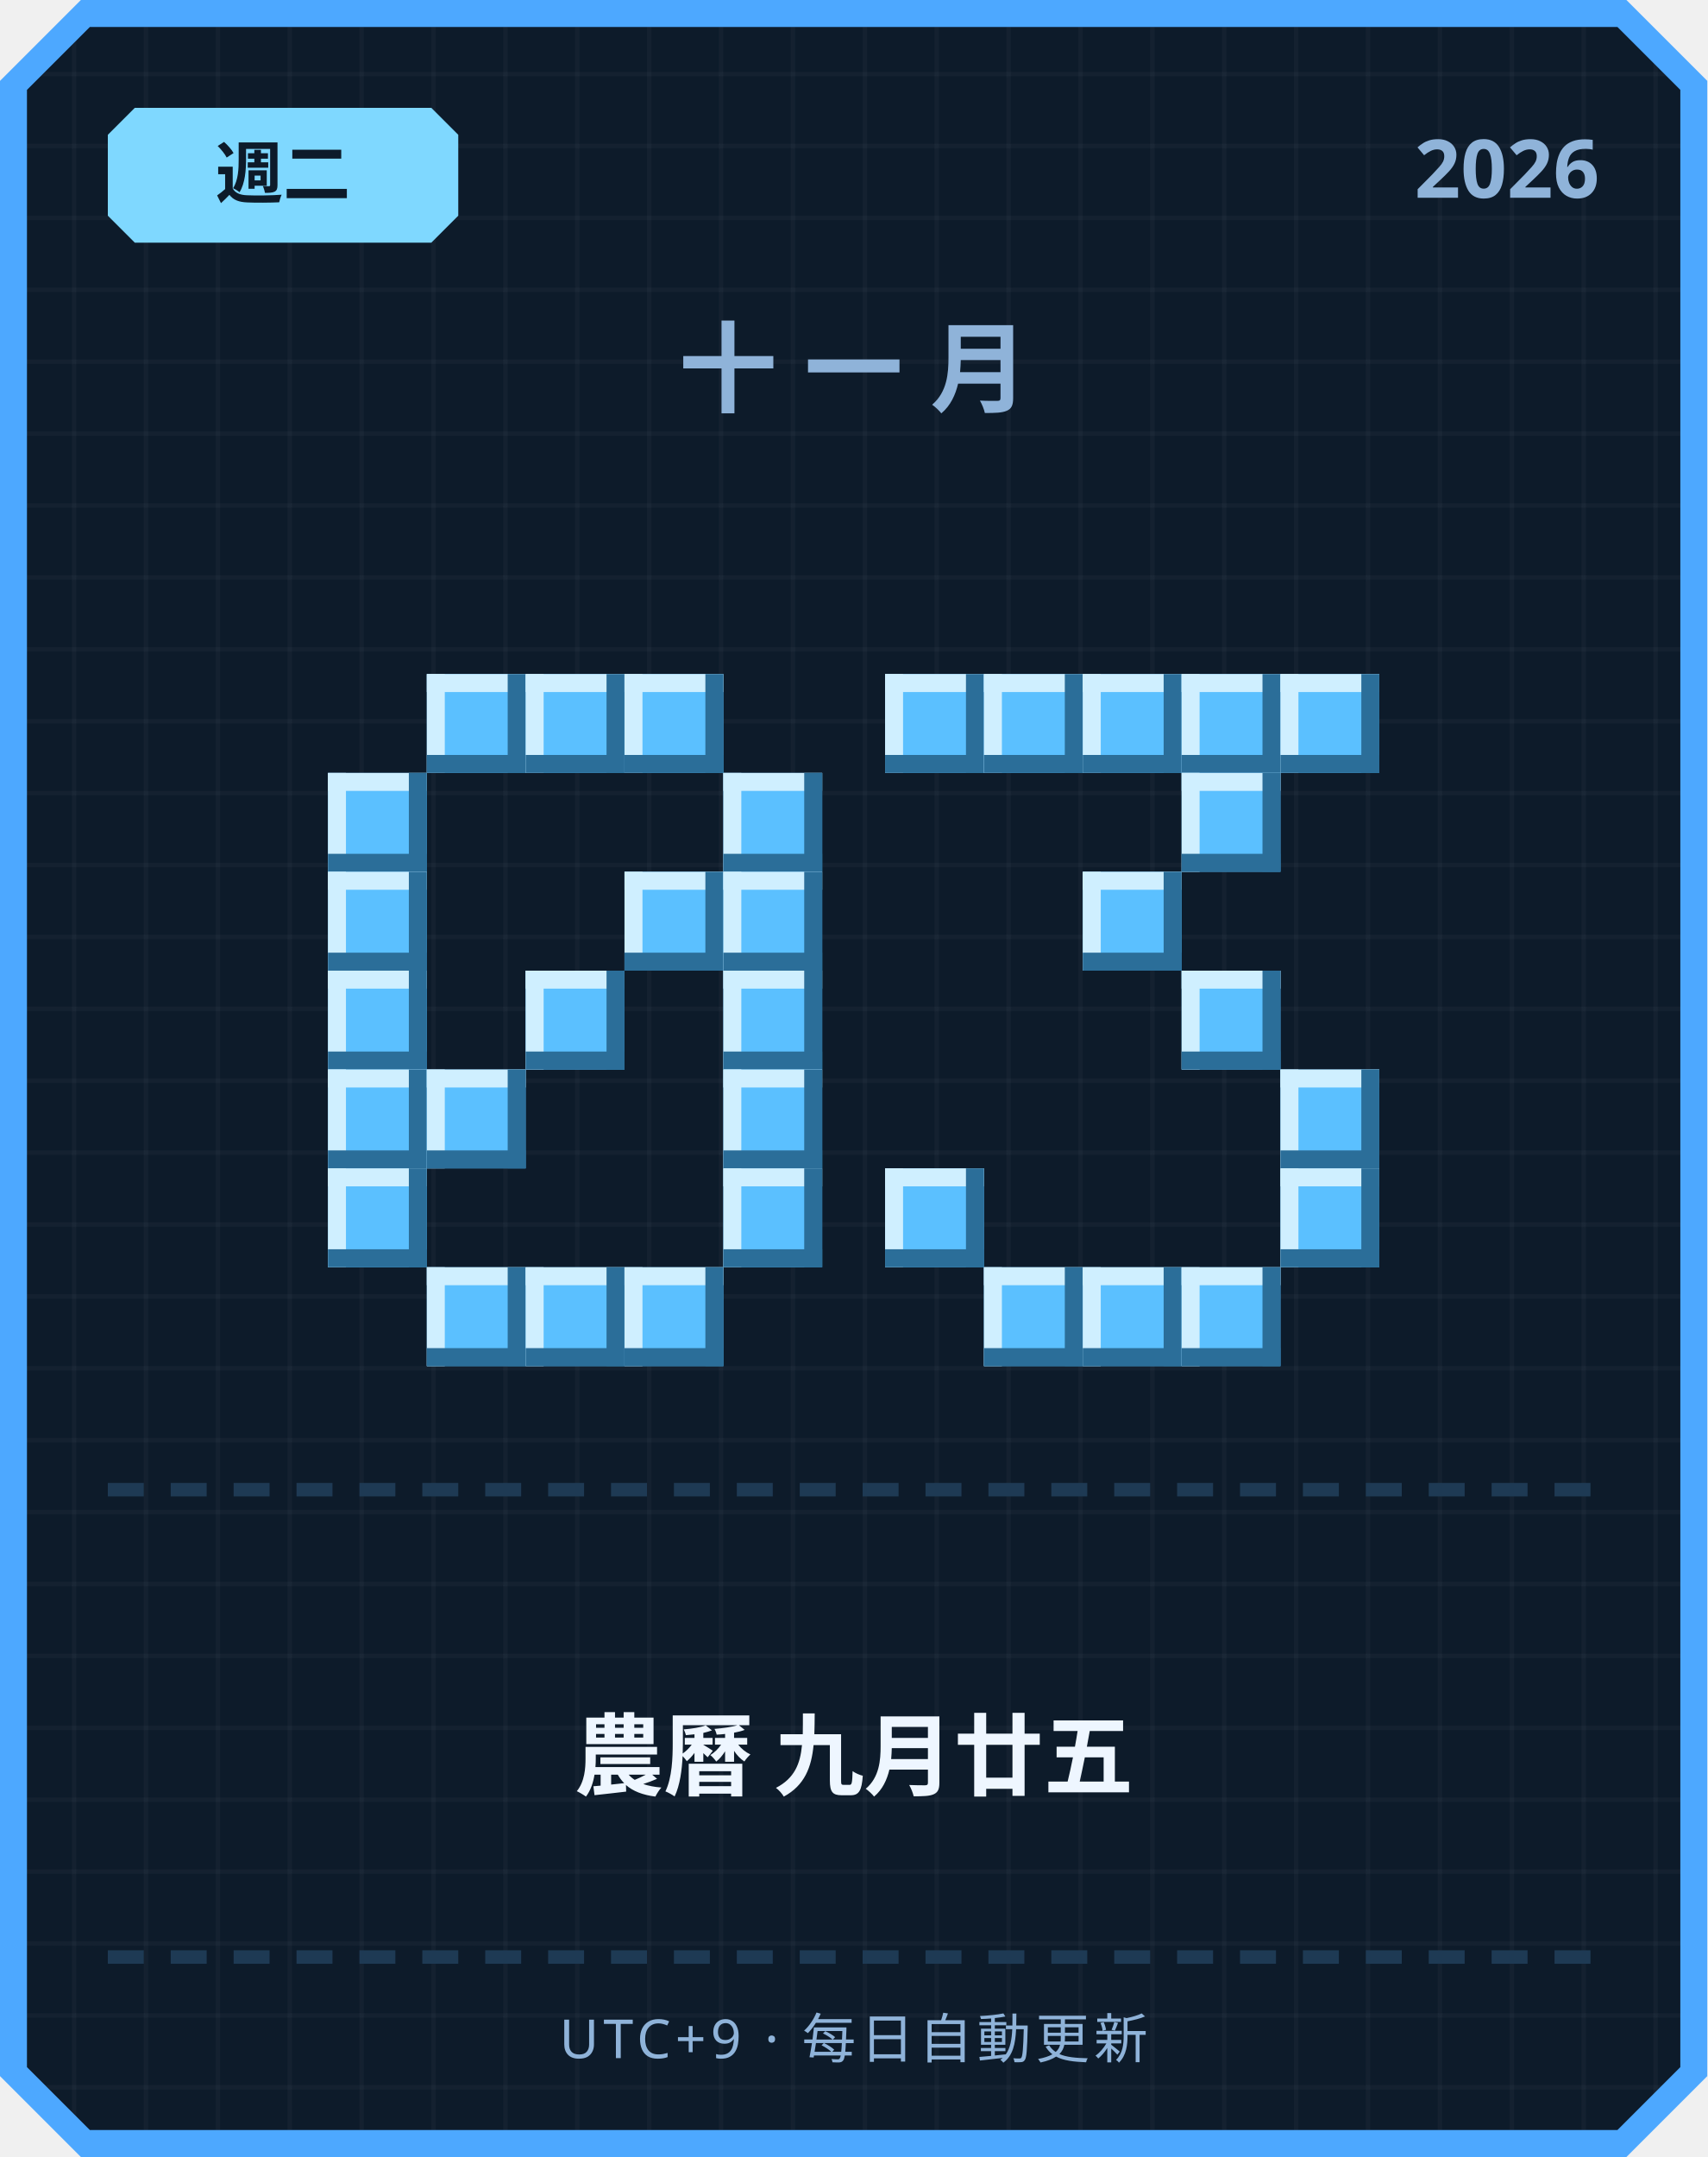
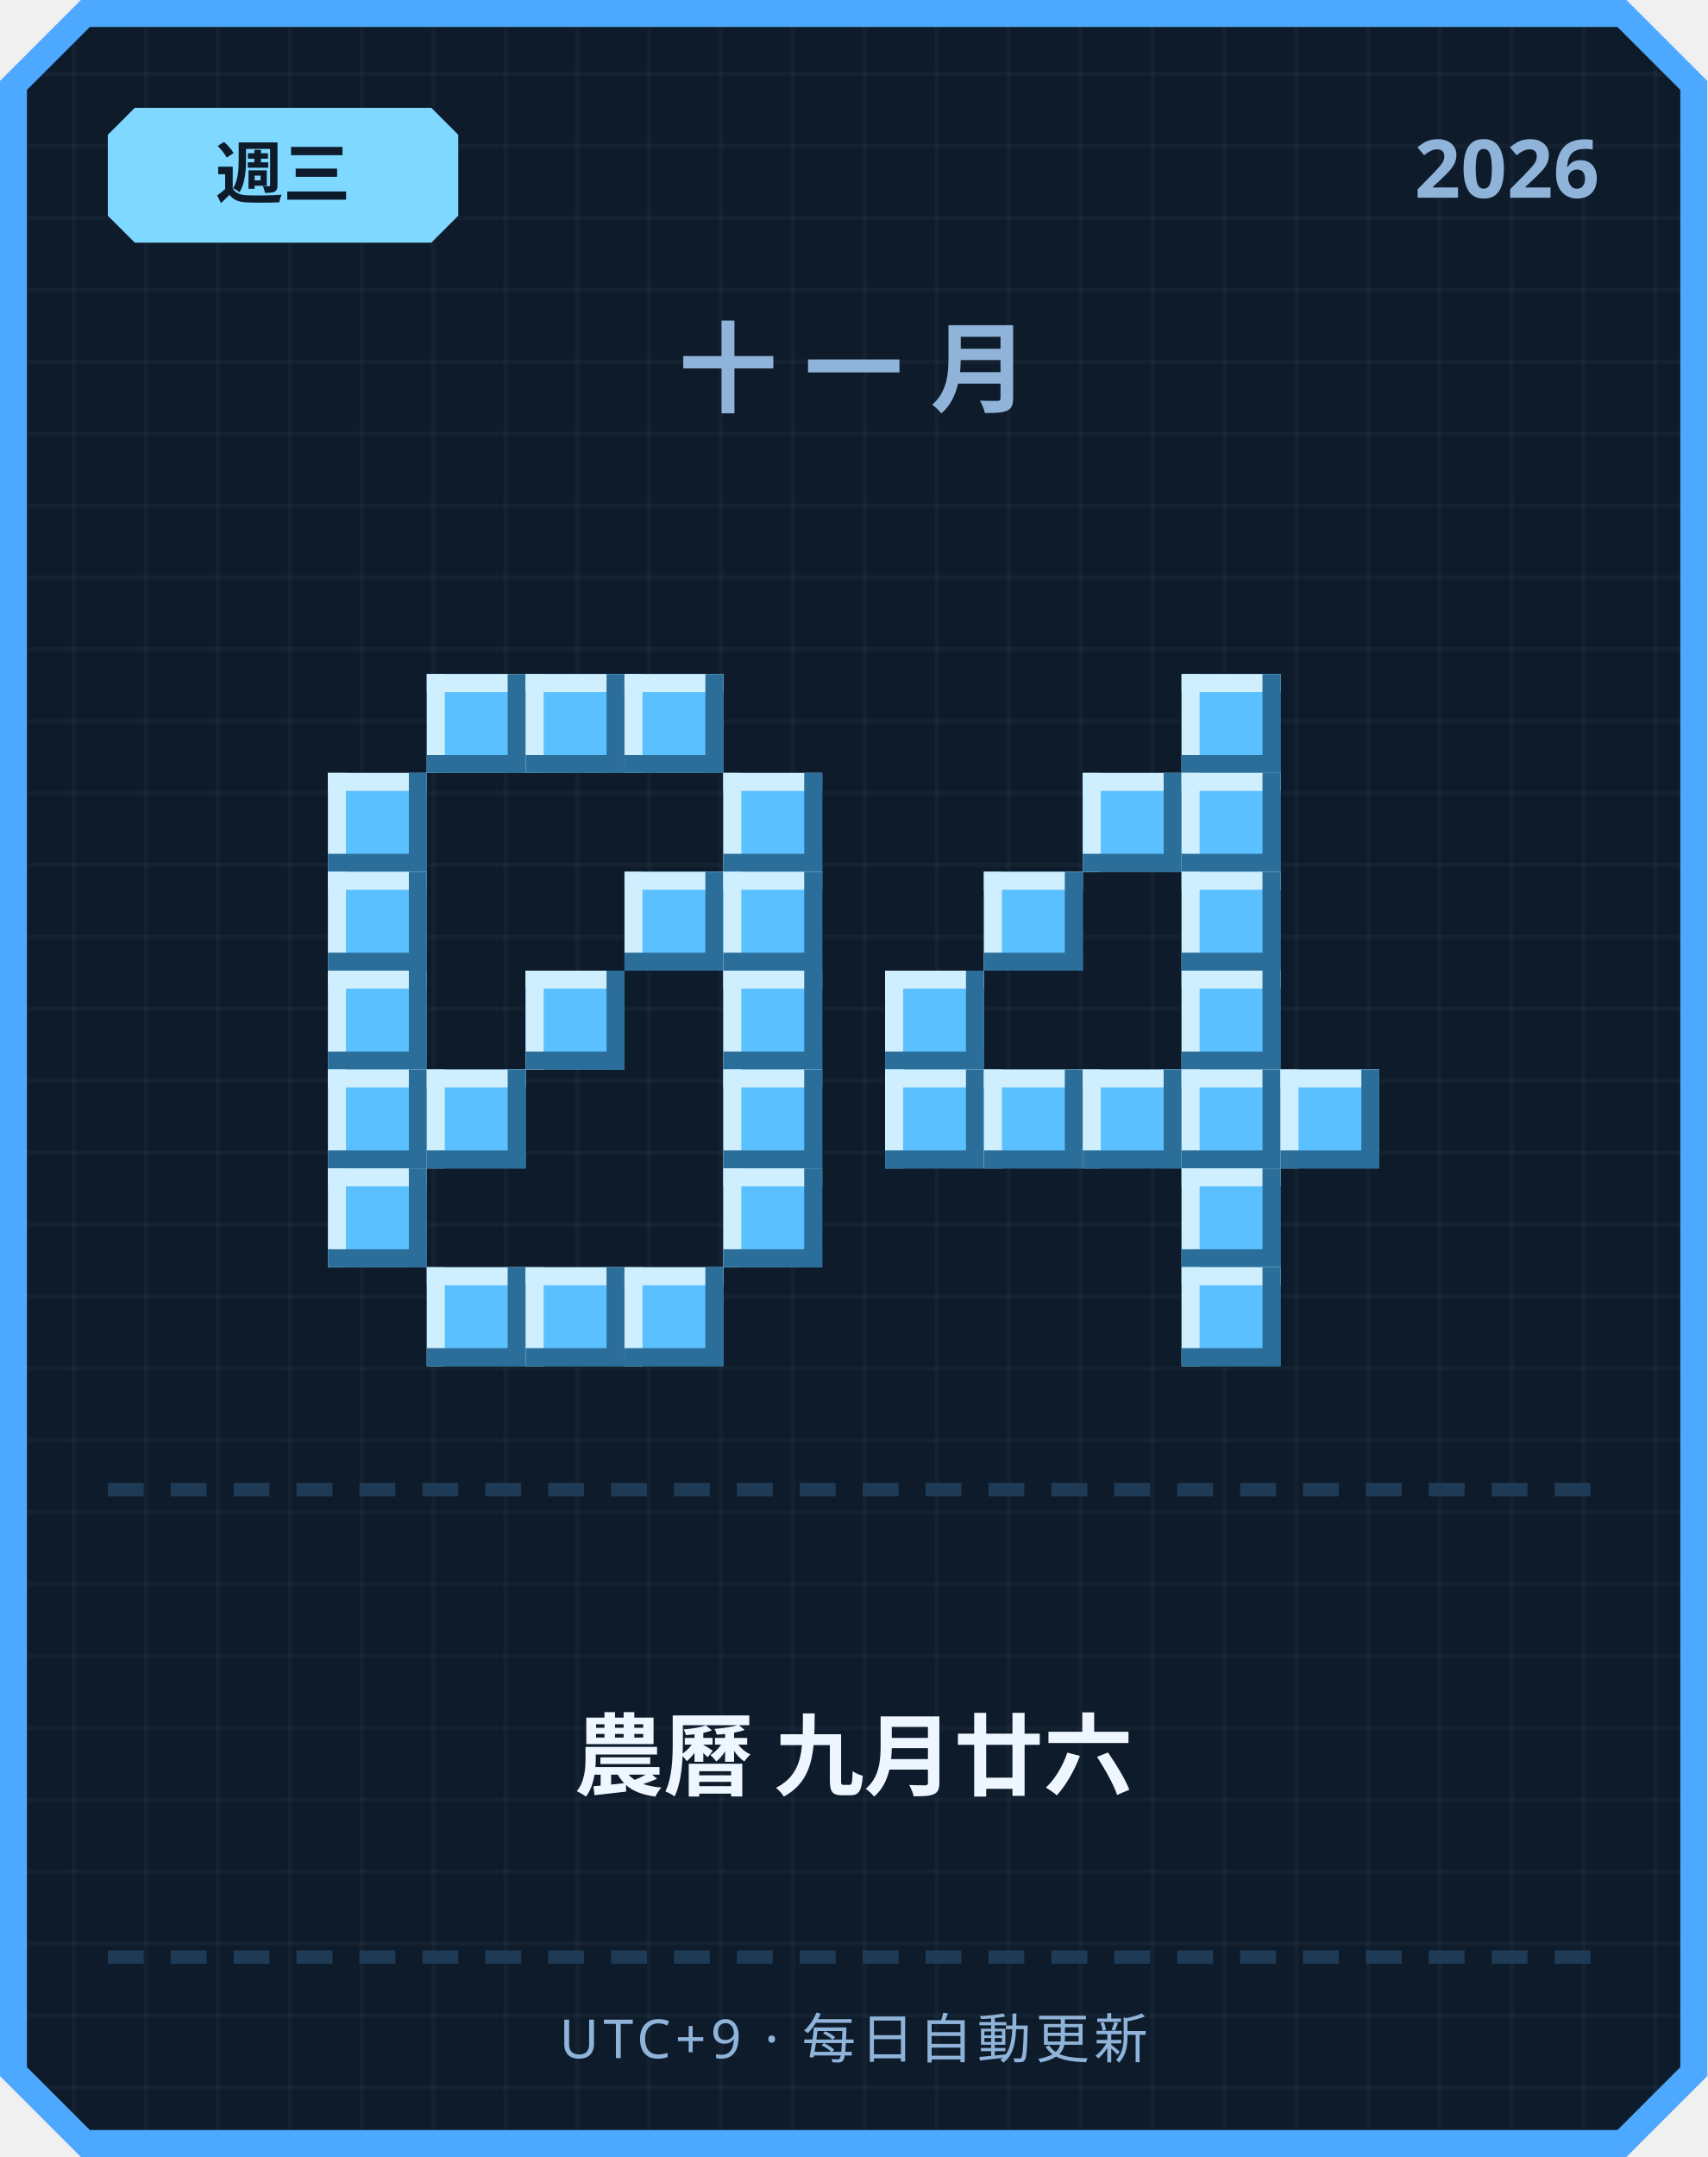
<svg xmlns="http://www.w3.org/2000/svg" width="380" height="480" viewBox="0 0 380 480">
  <defs>
    <pattern id="grid" width="16" height="16" patternUnits="userSpaceOnUse">
      <rect width="16" height="16" fill="#0d1b2a" />
      <rect width="1" height="16" fill="#ffffff" opacity="0.03" />
      <rect width="16" height="1" fill="#ffffff" opacity="0.03" />
    </pattern>
  </defs>
  <path d="M 18,0 L 362,0 L 380,18 L 380,462 L 362,480 L 18,480 L 0,462 L 0,18 Z" fill="#4da8ff" />
  <path d="M 20,6 L 360,6 L 374,20 L 374,460 L 360,474 L 20,474 L 6,460 L 6,20 Z" fill="url(#grid)" />
  <path d="M 30,24 L 96,24 L 102,30 L 102,48 L 96,54 L 30,54 L 24,48 L 24,30 Z" fill="#7fd8ff" />
-   <text x="63" y="44" text-anchor="middle" font-family="'Segoe UI', sans-serif" font-size="15" font-weight="700" fill="#0d1b2a">週二</text>
+   <text x="63" y="44" text-anchor="middle" font-family="'Segoe UI', sans-serif" font-size="15" font-weight="700" fill="#0d1b2a">週三</text>
  <text x="356" y="44" text-anchor="end" font-family="'Segoe UI', sans-serif" font-size="18" font-weight="700" fill="#8fb3d9">2026</text>
  <text x="190" y="90" text-anchor="middle" font-family="'Segoe UI', sans-serif" font-size="22" font-weight="700" letter-spacing="6" fill="#8fb3d9">十一月</text>
  <rect x="95" y="150" width="22" height="22" fill="#5bc0ff" />
  <rect x="95" y="150" width="22" height="4" fill="#cfefff" />
  <rect x="95" y="150" width="4" height="22" fill="#cfefff" />
  <rect x="95" y="168" width="22" height="4" fill="#2b6e99" />
  <rect x="113" y="150" width="4" height="22" fill="#2b6e99" />
  <rect x="117" y="150" width="22" height="22" fill="#5bc0ff" />
  <rect x="117" y="150" width="22" height="4" fill="#cfefff" />
  <rect x="117" y="150" width="4" height="22" fill="#cfefff" />
  <rect x="117" y="168" width="22" height="4" fill="#2b6e99" />
  <rect x="135" y="150" width="4" height="22" fill="#2b6e99" />
  <rect x="139" y="150" width="22" height="22" fill="#5bc0ff" />
  <rect x="139" y="150" width="22" height="4" fill="#cfefff" />
  <rect x="139" y="150" width="4" height="22" fill="#cfefff" />
  <rect x="139" y="168" width="22" height="4" fill="#2b6e99" />
  <rect x="157" y="150" width="4" height="22" fill="#2b6e99" />
  <rect x="73" y="172" width="22" height="22" fill="#5bc0ff" />
  <rect x="73" y="172" width="22" height="4" fill="#cfefff" />
  <rect x="73" y="172" width="4" height="22" fill="#cfefff" />
  <rect x="73" y="190" width="22" height="4" fill="#2b6e99" />
  <rect x="91" y="172" width="4" height="22" fill="#2b6e99" />
  <rect x="161" y="172" width="22" height="22" fill="#5bc0ff" />
  <rect x="161" y="172" width="22" height="4" fill="#cfefff" />
  <rect x="161" y="172" width="4" height="22" fill="#cfefff" />
  <rect x="161" y="190" width="22" height="4" fill="#2b6e99" />
  <rect x="179" y="172" width="4" height="22" fill="#2b6e99" />
  <rect x="73" y="194" width="22" height="22" fill="#5bc0ff" />
  <rect x="73" y="194" width="22" height="4" fill="#cfefff" />
  <rect x="73" y="194" width="4" height="22" fill="#cfefff" />
  <rect x="73" y="212" width="22" height="4" fill="#2b6e99" />
  <rect x="91" y="194" width="4" height="22" fill="#2b6e99" />
  <rect x="139" y="194" width="22" height="22" fill="#5bc0ff" />
  <rect x="139" y="194" width="22" height="4" fill="#cfefff" />
  <rect x="139" y="194" width="4" height="22" fill="#cfefff" />
  <rect x="139" y="212" width="22" height="4" fill="#2b6e99" />
  <rect x="157" y="194" width="4" height="22" fill="#2b6e99" />
  <rect x="161" y="194" width="22" height="22" fill="#5bc0ff" />
  <rect x="161" y="194" width="22" height="4" fill="#cfefff" />
  <rect x="161" y="194" width="4" height="22" fill="#cfefff" />
  <rect x="161" y="212" width="22" height="4" fill="#2b6e99" />
  <rect x="179" y="194" width="4" height="22" fill="#2b6e99" />
  <rect x="73" y="216" width="22" height="22" fill="#5bc0ff" />
  <rect x="73" y="216" width="22" height="4" fill="#cfefff" />
  <rect x="73" y="216" width="4" height="22" fill="#cfefff" />
  <rect x="73" y="234" width="22" height="4" fill="#2b6e99" />
  <rect x="91" y="216" width="4" height="22" fill="#2b6e99" />
  <rect x="117" y="216" width="22" height="22" fill="#5bc0ff" />
  <rect x="117" y="216" width="22" height="4" fill="#cfefff" />
  <rect x="117" y="216" width="4" height="22" fill="#cfefff" />
  <rect x="117" y="234" width="22" height="4" fill="#2b6e99" />
  <rect x="135" y="216" width="4" height="22" fill="#2b6e99" />
  <rect x="161" y="216" width="22" height="22" fill="#5bc0ff" />
  <rect x="161" y="216" width="22" height="4" fill="#cfefff" />
  <rect x="161" y="216" width="4" height="22" fill="#cfefff" />
  <rect x="161" y="234" width="22" height="4" fill="#2b6e99" />
  <rect x="179" y="216" width="4" height="22" fill="#2b6e99" />
  <rect x="73" y="238" width="22" height="22" fill="#5bc0ff" />
  <rect x="73" y="238" width="22" height="4" fill="#cfefff" />
  <rect x="73" y="238" width="4" height="22" fill="#cfefff" />
  <rect x="73" y="256" width="22" height="4" fill="#2b6e99" />
  <rect x="91" y="238" width="4" height="22" fill="#2b6e99" />
  <rect x="95" y="238" width="22" height="22" fill="#5bc0ff" />
  <rect x="95" y="238" width="22" height="4" fill="#cfefff" />
  <rect x="95" y="238" width="4" height="22" fill="#cfefff" />
  <rect x="95" y="256" width="22" height="4" fill="#2b6e99" />
  <rect x="113" y="238" width="4" height="22" fill="#2b6e99" />
  <rect x="161" y="238" width="22" height="22" fill="#5bc0ff" />
  <rect x="161" y="238" width="22" height="4" fill="#cfefff" />
  <rect x="161" y="238" width="4" height="22" fill="#cfefff" />
  <rect x="161" y="256" width="22" height="4" fill="#2b6e99" />
  <rect x="179" y="238" width="4" height="22" fill="#2b6e99" />
  <rect x="73" y="260" width="22" height="22" fill="#5bc0ff" />
  <rect x="73" y="260" width="22" height="4" fill="#cfefff" />
  <rect x="73" y="260" width="4" height="22" fill="#cfefff" />
  <rect x="73" y="278" width="22" height="4" fill="#2b6e99" />
  <rect x="91" y="260" width="4" height="22" fill="#2b6e99" />
  <rect x="161" y="260" width="22" height="22" fill="#5bc0ff" />
  <rect x="161" y="260" width="22" height="4" fill="#cfefff" />
  <rect x="161" y="260" width="4" height="22" fill="#cfefff" />
  <rect x="161" y="278" width="22" height="4" fill="#2b6e99" />
  <rect x="179" y="260" width="4" height="22" fill="#2b6e99" />
  <rect x="95" y="282" width="22" height="22" fill="#5bc0ff" />
  <rect x="95" y="282" width="22" height="4" fill="#cfefff" />
  <rect x="95" y="282" width="4" height="22" fill="#cfefff" />
  <rect x="95" y="300" width="22" height="4" fill="#2b6e99" />
  <rect x="113" y="282" width="4" height="22" fill="#2b6e99" />
  <rect x="117" y="282" width="22" height="22" fill="#5bc0ff" />
  <rect x="117" y="282" width="22" height="4" fill="#cfefff" />
  <rect x="117" y="282" width="4" height="22" fill="#cfefff" />
  <rect x="117" y="300" width="22" height="4" fill="#2b6e99" />
  <rect x="135" y="282" width="4" height="22" fill="#2b6e99" />
  <rect x="139" y="282" width="22" height="22" fill="#5bc0ff" />
  <rect x="139" y="282" width="22" height="4" fill="#cfefff" />
  <rect x="139" y="282" width="4" height="22" fill="#cfefff" />
  <rect x="139" y="300" width="22" height="4" fill="#2b6e99" />
  <rect x="157" y="282" width="4" height="22" fill="#2b6e99" />
-   <rect x="197" y="150" width="22" height="22" fill="#5bc0ff" />
-   <rect x="197" y="150" width="22" height="4" fill="#cfefff" />
-   <rect x="197" y="150" width="4" height="22" fill="#cfefff" />
-   <rect x="197" y="168" width="22" height="4" fill="#2b6e99" />
-   <rect x="215" y="150" width="4" height="22" fill="#2b6e99" />
-   <rect x="219" y="150" width="22" height="22" fill="#5bc0ff" />
-   <rect x="219" y="150" width="22" height="4" fill="#cfefff" />
-   <rect x="219" y="150" width="4" height="22" fill="#cfefff" />
-   <rect x="219" y="168" width="22" height="4" fill="#2b6e99" />
-   <rect x="237" y="150" width="4" height="22" fill="#2b6e99" />
-   <rect x="241" y="150" width="22" height="22" fill="#5bc0ff" />
-   <rect x="241" y="150" width="22" height="4" fill="#cfefff" />
-   <rect x="241" y="150" width="4" height="22" fill="#cfefff" />
-   <rect x="241" y="168" width="22" height="4" fill="#2b6e99" />
-   <rect x="259" y="150" width="4" height="22" fill="#2b6e99" />
  <rect x="263" y="150" width="22" height="22" fill="#5bc0ff" />
  <rect x="263" y="150" width="22" height="4" fill="#cfefff" />
  <rect x="263" y="150" width="4" height="22" fill="#cfefff" />
  <rect x="263" y="168" width="22" height="4" fill="#2b6e99" />
  <rect x="281" y="150" width="4" height="22" fill="#2b6e99" />
-   <rect x="285" y="150" width="22" height="22" fill="#5bc0ff" />
-   <rect x="285" y="150" width="22" height="4" fill="#cfefff" />
-   <rect x="285" y="150" width="4" height="22" fill="#cfefff" />
-   <rect x="285" y="168" width="22" height="4" fill="#2b6e99" />
-   <rect x="303" y="150" width="4" height="22" fill="#2b6e99" />
+   <rect x="241" y="172" width="22" height="22" fill="#5bc0ff" />
+   <rect x="241" y="172" width="22" height="4" fill="#cfefff" />
+   <rect x="241" y="172" width="4" height="22" fill="#cfefff" />
+   <rect x="241" y="190" width="22" height="4" fill="#2b6e99" />
+   <rect x="259" y="172" width="4" height="22" fill="#2b6e99" />
  <rect x="263" y="172" width="22" height="22" fill="#5bc0ff" />
  <rect x="263" y="172" width="22" height="4" fill="#cfefff" />
  <rect x="263" y="172" width="4" height="22" fill="#cfefff" />
  <rect x="263" y="190" width="22" height="4" fill="#2b6e99" />
  <rect x="281" y="172" width="4" height="22" fill="#2b6e99" />
-   <rect x="241" y="194" width="22" height="22" fill="#5bc0ff" />
-   <rect x="241" y="194" width="22" height="4" fill="#cfefff" />
-   <rect x="241" y="194" width="4" height="22" fill="#cfefff" />
-   <rect x="241" y="212" width="22" height="4" fill="#2b6e99" />
-   <rect x="259" y="194" width="4" height="22" fill="#2b6e99" />
+   <rect x="219" y="194" width="22" height="22" fill="#5bc0ff" />
+   <rect x="219" y="194" width="22" height="4" fill="#cfefff" />
+   <rect x="219" y="194" width="4" height="22" fill="#cfefff" />
+   <rect x="219" y="212" width="22" height="4" fill="#2b6e99" />
+   <rect x="237" y="194" width="4" height="22" fill="#2b6e99" />
+   <rect x="263" y="194" width="22" height="22" fill="#5bc0ff" />
+   <rect x="263" y="194" width="22" height="4" fill="#cfefff" />
+   <rect x="263" y="194" width="4" height="22" fill="#cfefff" />
+   <rect x="263" y="212" width="22" height="4" fill="#2b6e99" />
+   <rect x="281" y="194" width="4" height="22" fill="#2b6e99" />
+   <rect x="197" y="216" width="22" height="22" fill="#5bc0ff" />
+   <rect x="197" y="216" width="22" height="4" fill="#cfefff" />
+   <rect x="197" y="216" width="4" height="22" fill="#cfefff" />
+   <rect x="197" y="234" width="22" height="4" fill="#2b6e99" />
+   <rect x="215" y="216" width="4" height="22" fill="#2b6e99" />
  <rect x="263" y="216" width="22" height="22" fill="#5bc0ff" />
  <rect x="263" y="216" width="22" height="4" fill="#cfefff" />
  <rect x="263" y="216" width="4" height="22" fill="#cfefff" />
  <rect x="263" y="234" width="22" height="4" fill="#2b6e99" />
  <rect x="281" y="216" width="4" height="22" fill="#2b6e99" />
+   <rect x="197" y="238" width="22" height="22" fill="#5bc0ff" />
+   <rect x="197" y="238" width="22" height="4" fill="#cfefff" />
+   <rect x="197" y="238" width="4" height="22" fill="#cfefff" />
+   <rect x="197" y="256" width="22" height="4" fill="#2b6e99" />
+   <rect x="215" y="238" width="4" height="22" fill="#2b6e99" />
+   <rect x="219" y="238" width="22" height="22" fill="#5bc0ff" />
+   <rect x="219" y="238" width="22" height="4" fill="#cfefff" />
+   <rect x="219" y="238" width="4" height="22" fill="#cfefff" />
+   <rect x="219" y="256" width="22" height="4" fill="#2b6e99" />
+   <rect x="237" y="238" width="4" height="22" fill="#2b6e99" />
+   <rect x="241" y="238" width="22" height="22" fill="#5bc0ff" />
+   <rect x="241" y="238" width="22" height="4" fill="#cfefff" />
+   <rect x="241" y="238" width="4" height="22" fill="#cfefff" />
+   <rect x="241" y="256" width="22" height="4" fill="#2b6e99" />
+   <rect x="259" y="238" width="4" height="22" fill="#2b6e99" />
+   <rect x="263" y="238" width="22" height="22" fill="#5bc0ff" />
+   <rect x="263" y="238" width="22" height="4" fill="#cfefff" />
+   <rect x="263" y="238" width="4" height="22" fill="#cfefff" />
+   <rect x="263" y="256" width="22" height="4" fill="#2b6e99" />
+   <rect x="281" y="238" width="4" height="22" fill="#2b6e99" />
  <rect x="285" y="238" width="22" height="22" fill="#5bc0ff" />
  <rect x="285" y="238" width="22" height="4" fill="#cfefff" />
  <rect x="285" y="238" width="4" height="22" fill="#cfefff" />
  <rect x="285" y="256" width="22" height="4" fill="#2b6e99" />
  <rect x="303" y="238" width="4" height="22" fill="#2b6e99" />
-   <rect x="197" y="260" width="22" height="22" fill="#5bc0ff" />
-   <rect x="197" y="260" width="22" height="4" fill="#cfefff" />
-   <rect x="197" y="260" width="4" height="22" fill="#cfefff" />
-   <rect x="197" y="278" width="22" height="4" fill="#2b6e99" />
-   <rect x="215" y="260" width="4" height="22" fill="#2b6e99" />
-   <rect x="285" y="260" width="22" height="22" fill="#5bc0ff" />
-   <rect x="285" y="260" width="22" height="4" fill="#cfefff" />
-   <rect x="285" y="260" width="4" height="22" fill="#cfefff" />
-   <rect x="285" y="278" width="22" height="4" fill="#2b6e99" />
-   <rect x="303" y="260" width="4" height="22" fill="#2b6e99" />
-   <rect x="219" y="282" width="22" height="22" fill="#5bc0ff" />
-   <rect x="219" y="282" width="22" height="4" fill="#cfefff" />
-   <rect x="219" y="282" width="4" height="22" fill="#cfefff" />
-   <rect x="219" y="300" width="22" height="4" fill="#2b6e99" />
-   <rect x="237" y="282" width="4" height="22" fill="#2b6e99" />
-   <rect x="241" y="282" width="22" height="22" fill="#5bc0ff" />
-   <rect x="241" y="282" width="22" height="4" fill="#cfefff" />
-   <rect x="241" y="282" width="4" height="22" fill="#cfefff" />
-   <rect x="241" y="300" width="22" height="4" fill="#2b6e99" />
-   <rect x="259" y="282" width="4" height="22" fill="#2b6e99" />
+   <rect x="263" y="260" width="22" height="22" fill="#5bc0ff" />
+   <rect x="263" y="260" width="22" height="4" fill="#cfefff" />
+   <rect x="263" y="260" width="4" height="22" fill="#cfefff" />
+   <rect x="263" y="278" width="22" height="4" fill="#2b6e99" />
+   <rect x="281" y="260" width="4" height="22" fill="#2b6e99" />
  <rect x="263" y="282" width="22" height="22" fill="#5bc0ff" />
  <rect x="263" y="282" width="22" height="4" fill="#cfefff" />
  <rect x="263" y="282" width="4" height="22" fill="#cfefff" />
  <rect x="263" y="300" width="22" height="4" fill="#2b6e99" />
  <rect x="281" y="282" width="4" height="22" fill="#2b6e99" />
  <rect x="24" y="330" width="8" height="3" fill="#1e3a54" />
  <rect x="38" y="330" width="8" height="3" fill="#1e3a54" />
  <rect x="52" y="330" width="8" height="3" fill="#1e3a54" />
  <rect x="66" y="330" width="8" height="3" fill="#1e3a54" />
  <rect x="80" y="330" width="8" height="3" fill="#1e3a54" />
  <rect x="94" y="330" width="8" height="3" fill="#1e3a54" />
  <rect x="108" y="330" width="8" height="3" fill="#1e3a54" />
  <rect x="122" y="330" width="8" height="3" fill="#1e3a54" />
  <rect x="136" y="330" width="8" height="3" fill="#1e3a54" />
  <rect x="150" y="330" width="8" height="3" fill="#1e3a54" />
  <rect x="164" y="330" width="8" height="3" fill="#1e3a54" />
  <rect x="178" y="330" width="8" height="3" fill="#1e3a54" />
  <rect x="192" y="330" width="8" height="3" fill="#1e3a54" />
  <rect x="206" y="330" width="8" height="3" fill="#1e3a54" />
  <rect x="220" y="330" width="8" height="3" fill="#1e3a54" />
  <rect x="234" y="330" width="8" height="3" fill="#1e3a54" />
  <rect x="248" y="330" width="8" height="3" fill="#1e3a54" />
  <rect x="262" y="330" width="8" height="3" fill="#1e3a54" />
  <rect x="276" y="330" width="8" height="3" fill="#1e3a54" />
  <rect x="290" y="330" width="8" height="3" fill="#1e3a54" />
  <rect x="304" y="330" width="8" height="3" fill="#1e3a54" />
  <rect x="318" y="330" width="8" height="3" fill="#1e3a54" />
  <rect x="332" y="330" width="8" height="3" fill="#1e3a54" />
  <rect x="346" y="330" width="8" height="3" fill="#1e3a54" />
-   <text x="190" y="398" text-anchor="middle" font-family="'Segoe UI', 'Microsoft JhengHei', sans-serif" font-size="20" font-weight="700" fill="#eef6ff">農曆 九月廿五</text>
+   <text x="190" y="398" text-anchor="middle" font-family="'Segoe UI', 'Microsoft JhengHei', sans-serif" font-size="20" font-weight="700" fill="#eef6ff">農曆 九月廿六</text>
  <rect x="24" y="434" width="8" height="3" fill="#1e3a54" />
  <rect x="38" y="434" width="8" height="3" fill="#1e3a54" />
  <rect x="52" y="434" width="8" height="3" fill="#1e3a54" />
  <rect x="66" y="434" width="8" height="3" fill="#1e3a54" />
  <rect x="80" y="434" width="8" height="3" fill="#1e3a54" />
  <rect x="94" y="434" width="8" height="3" fill="#1e3a54" />
  <rect x="108" y="434" width="8" height="3" fill="#1e3a54" />
  <rect x="122" y="434" width="8" height="3" fill="#1e3a54" />
  <rect x="136" y="434" width="8" height="3" fill="#1e3a54" />
  <rect x="150" y="434" width="8" height="3" fill="#1e3a54" />
  <rect x="164" y="434" width="8" height="3" fill="#1e3a54" />
  <rect x="178" y="434" width="8" height="3" fill="#1e3a54" />
  <rect x="192" y="434" width="8" height="3" fill="#1e3a54" />
  <rect x="206" y="434" width="8" height="3" fill="#1e3a54" />
  <rect x="220" y="434" width="8" height="3" fill="#1e3a54" />
  <rect x="234" y="434" width="8" height="3" fill="#1e3a54" />
  <rect x="248" y="434" width="8" height="3" fill="#1e3a54" />
  <rect x="262" y="434" width="8" height="3" fill="#1e3a54" />
  <rect x="276" y="434" width="8" height="3" fill="#1e3a54" />
  <rect x="290" y="434" width="8" height="3" fill="#1e3a54" />
  <rect x="304" y="434" width="8" height="3" fill="#1e3a54" />
  <rect x="318" y="434" width="8" height="3" fill="#1e3a54" />
  <rect x="332" y="434" width="8" height="3" fill="#1e3a54" />
  <rect x="346" y="434" width="8" height="3" fill="#1e3a54" />
  <text x="190" y="458" text-anchor="middle" font-family="'Segoe UI', sans-serif" font-size="12" letter-spacing="1" fill="#8fb3d9">UTC+9 · 每日自動更新</text>
</svg>
